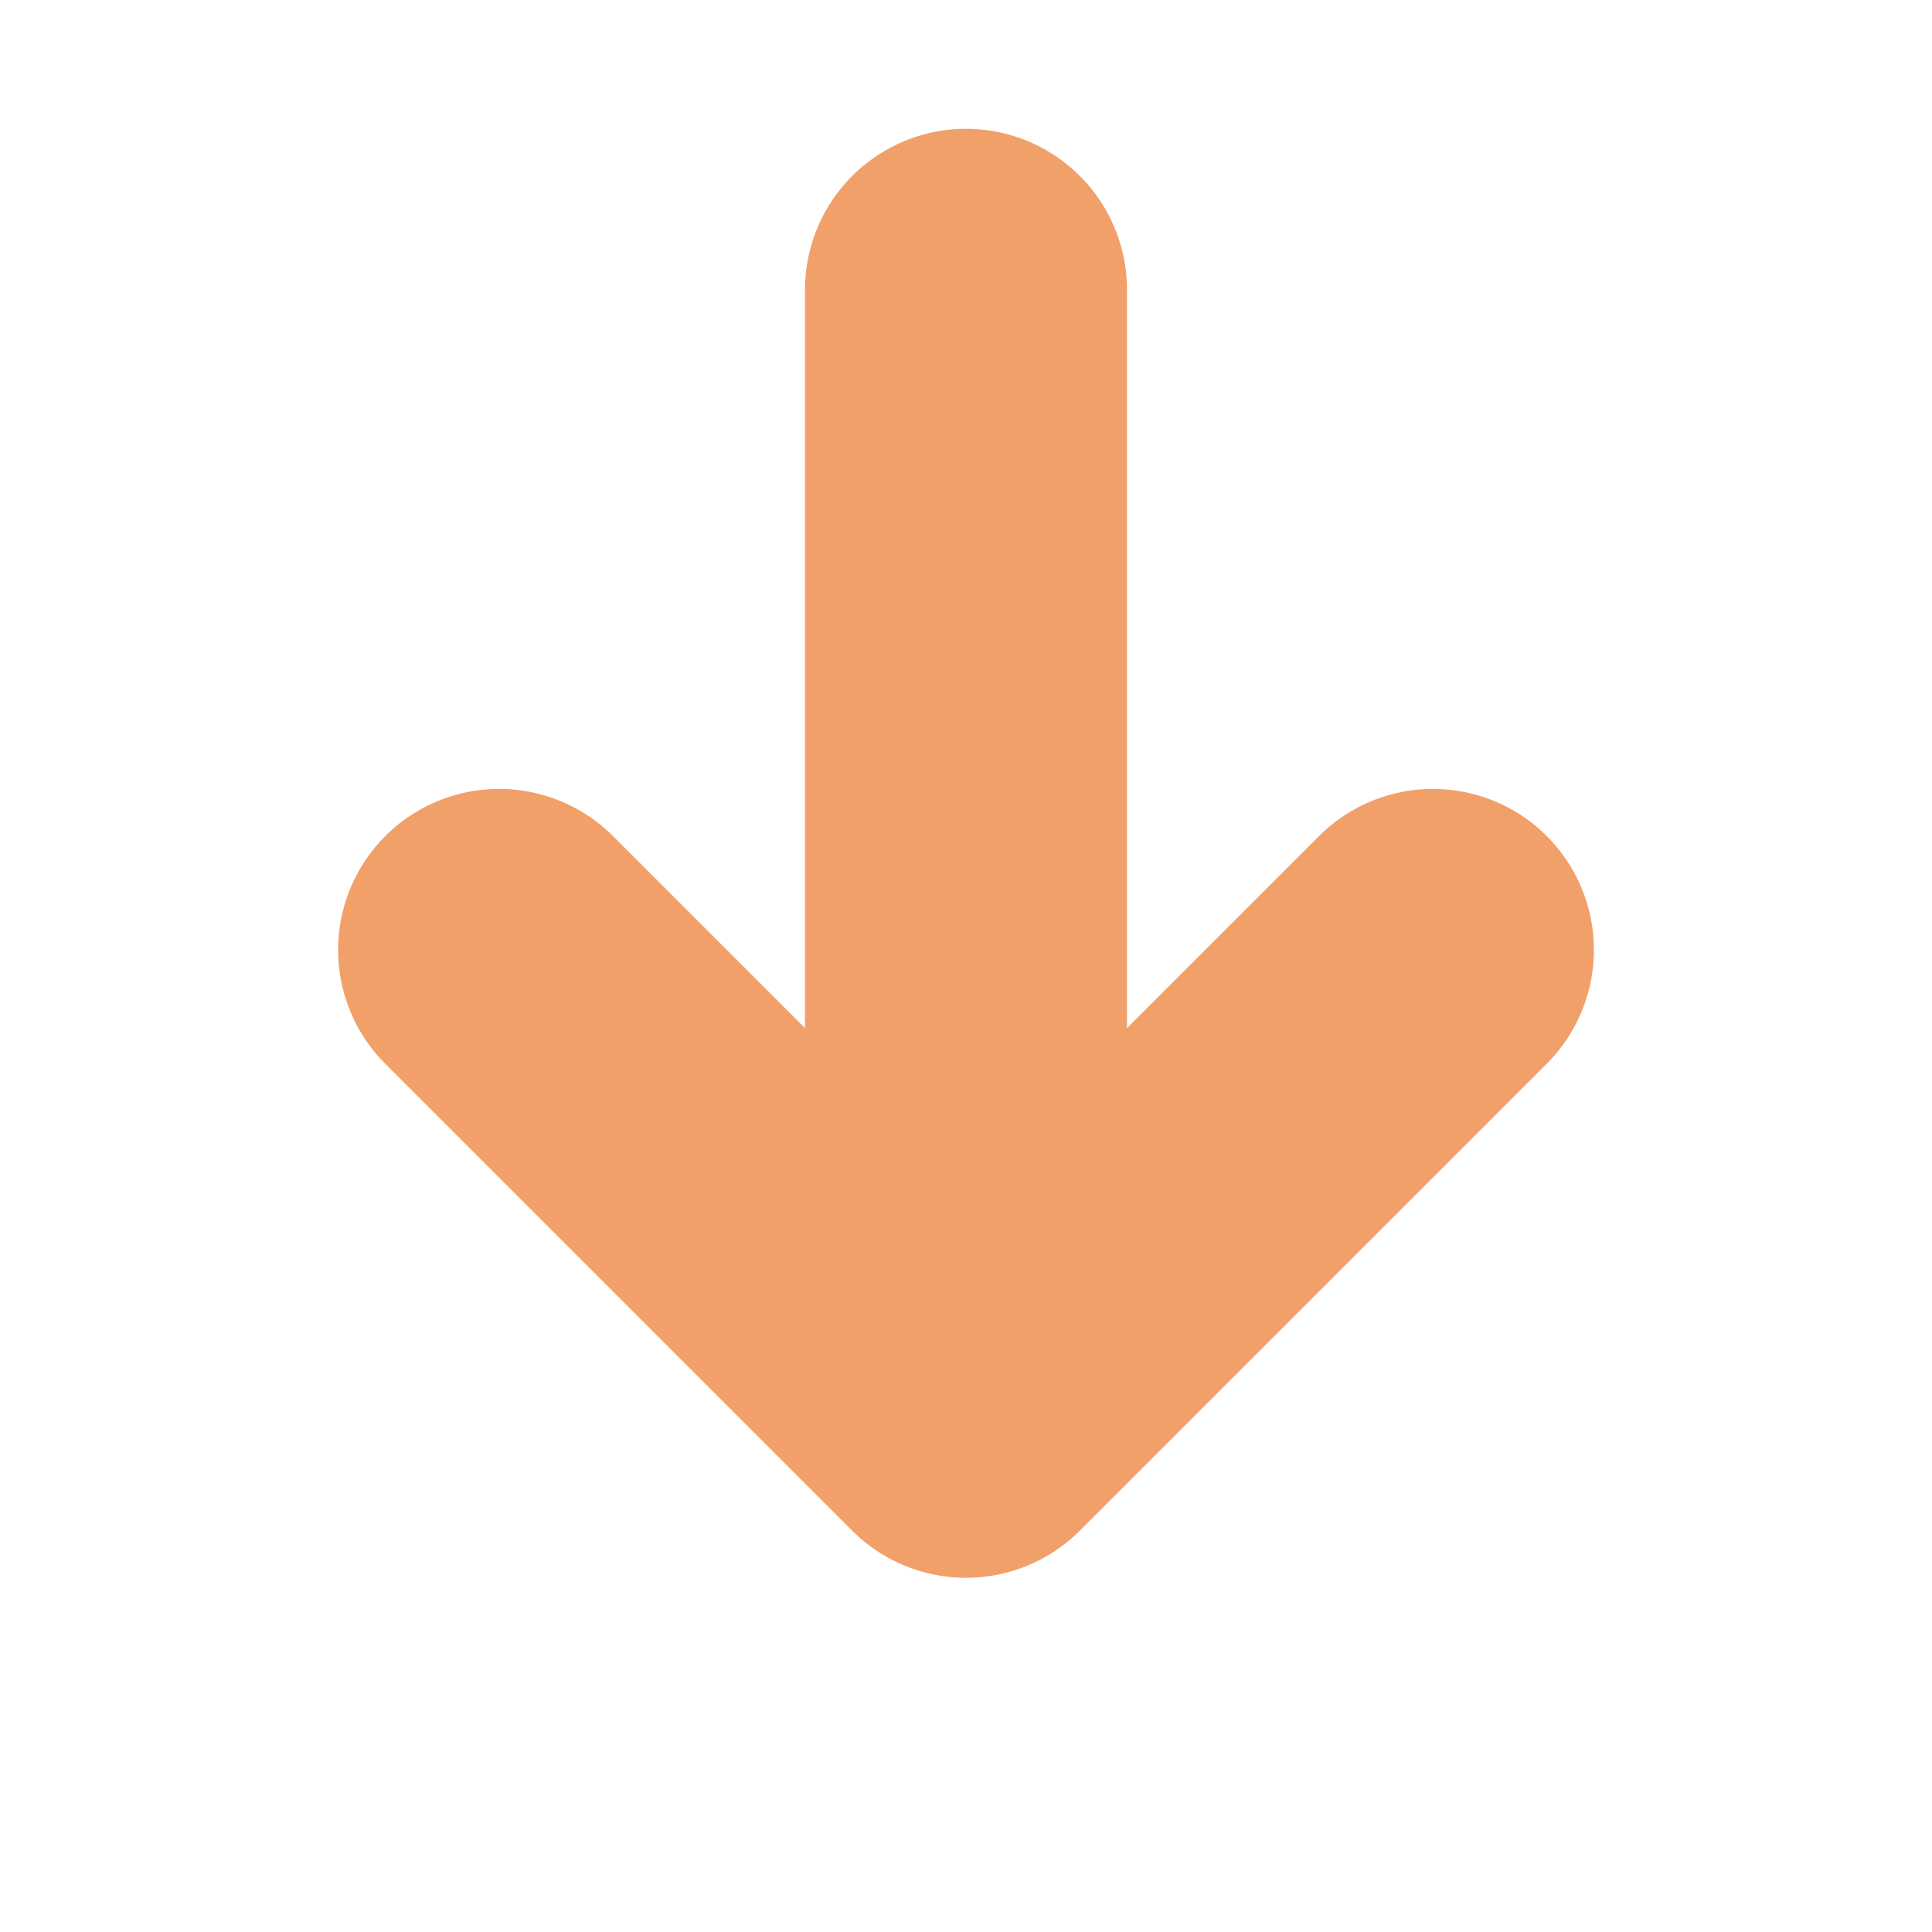
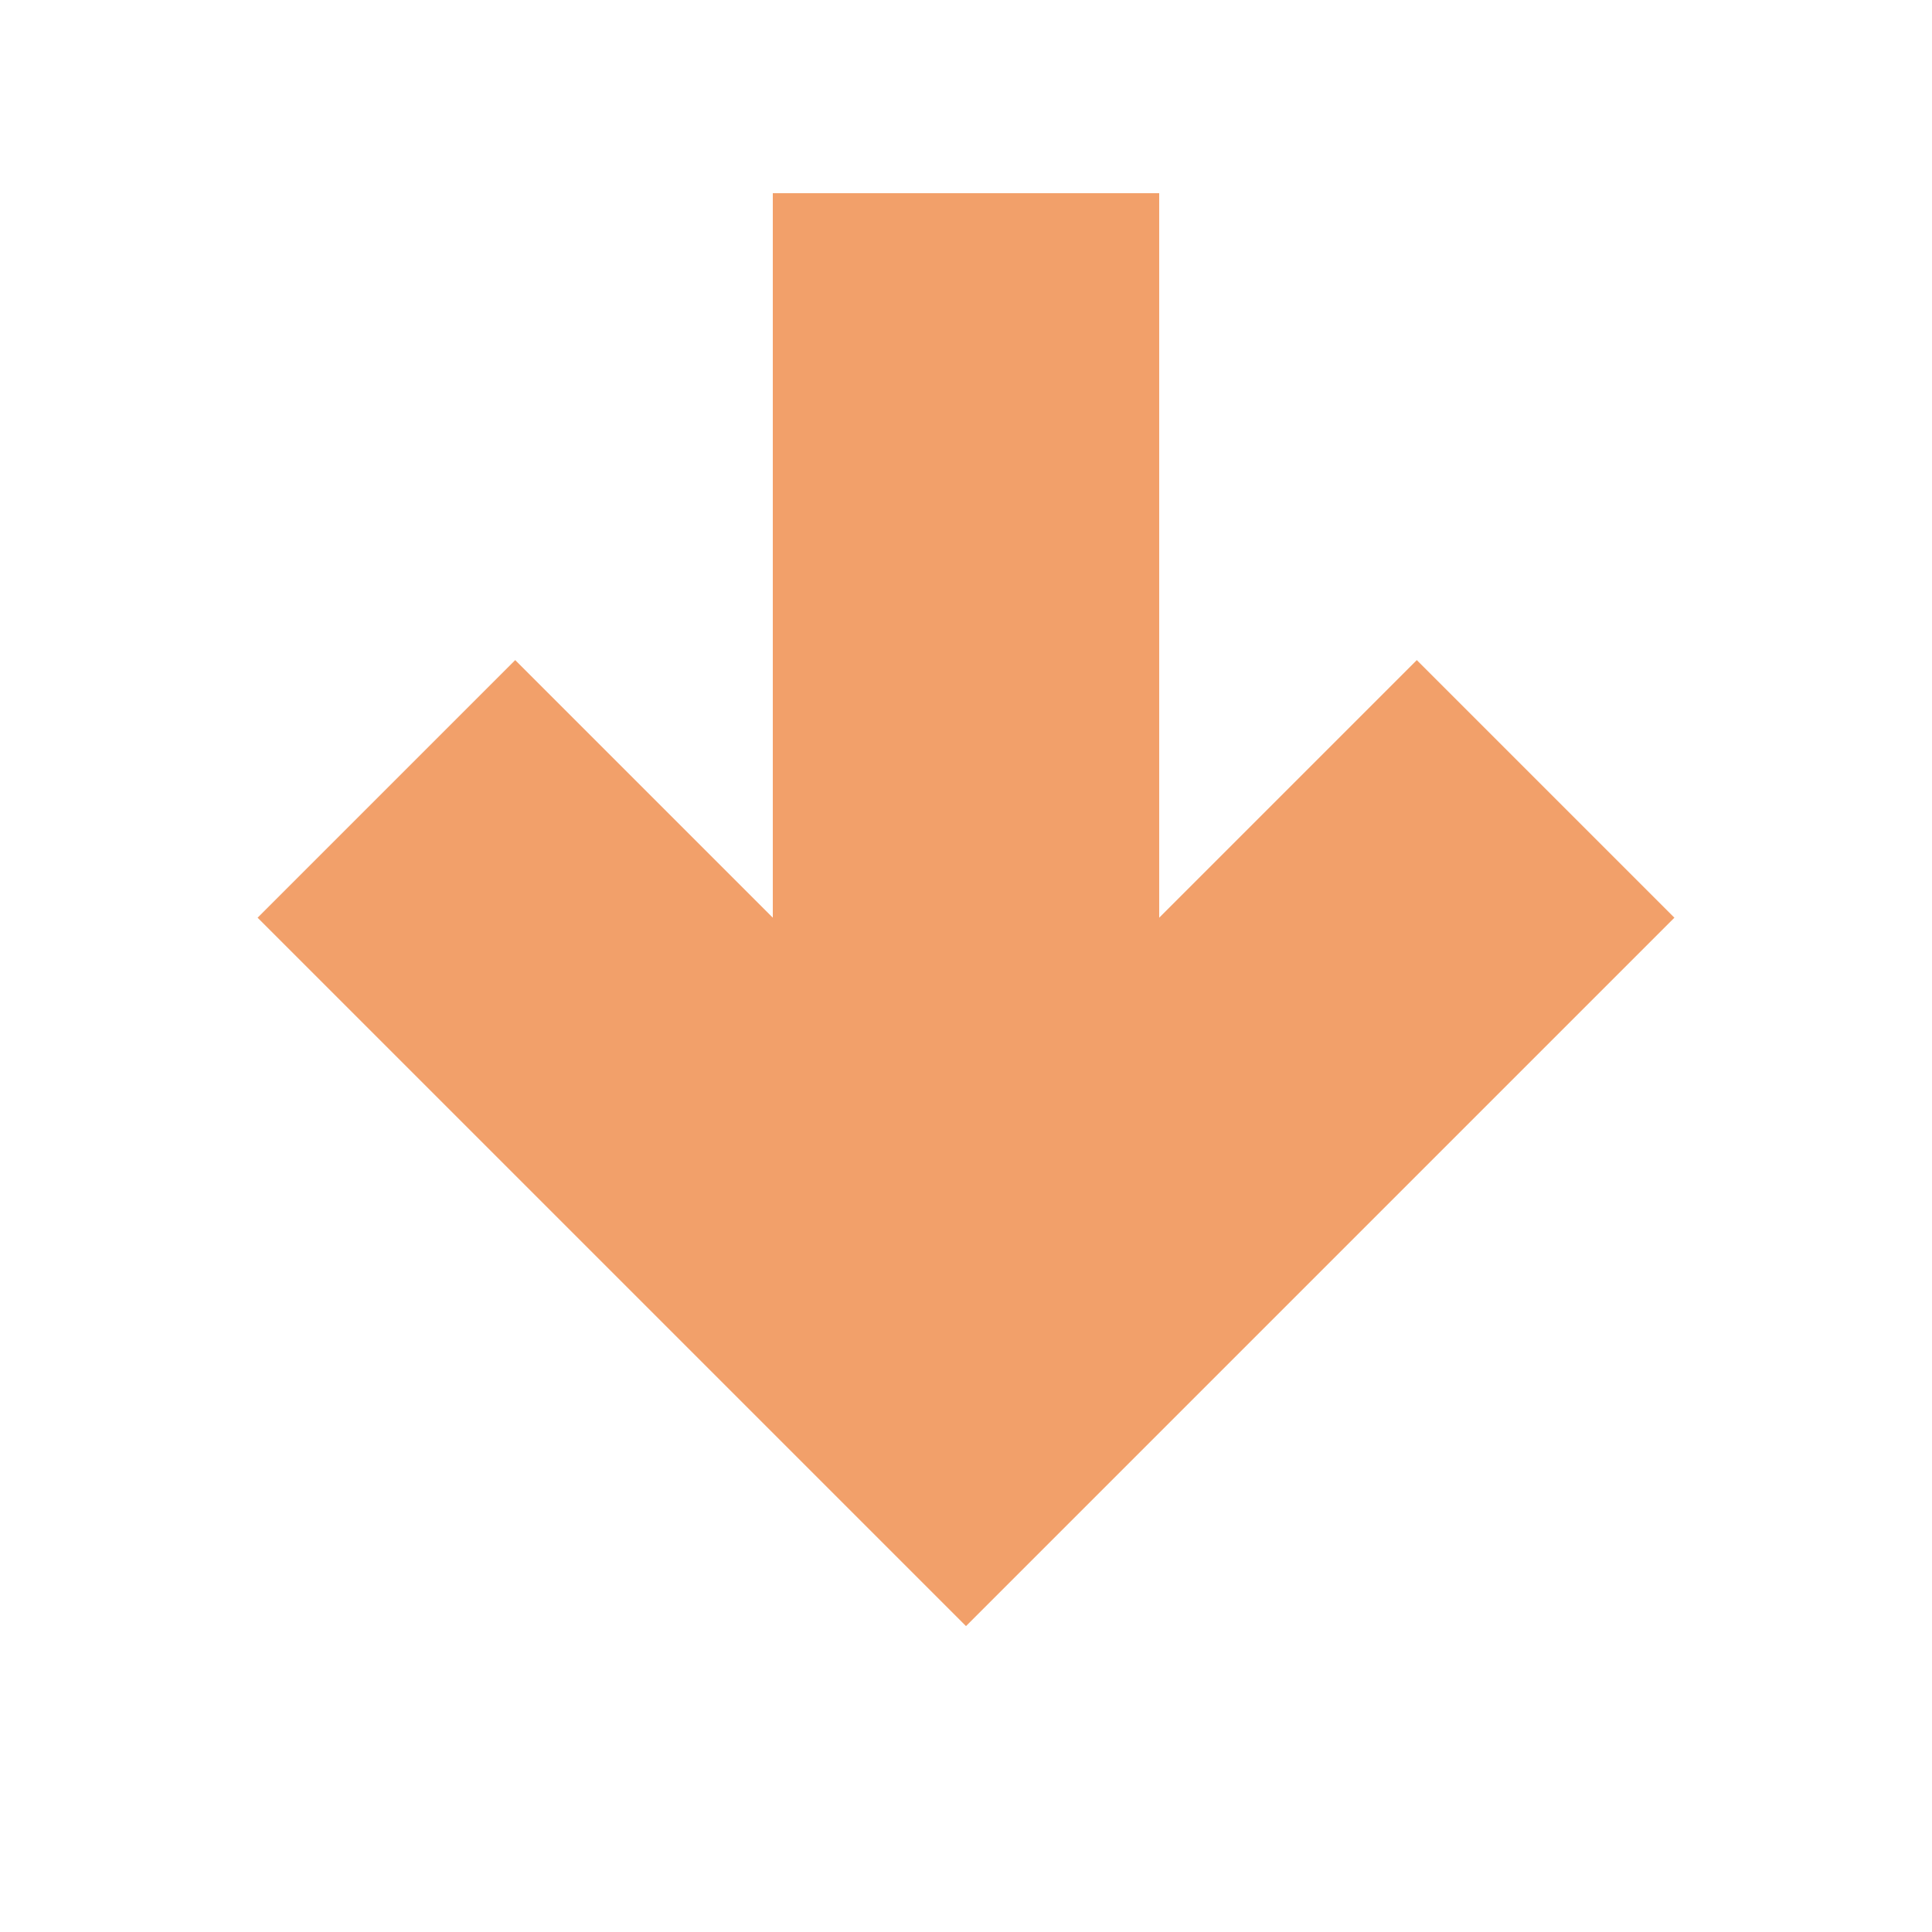
<svg xmlns="http://www.w3.org/2000/svg" width="120" height="120" viewBox="0 0 120 120">
-   <path d="M60 18 V72" fill="none" stroke="#F2A06A" stroke-width="20" stroke-linecap="round" />
-   <path d="M31 59 L60 88 L89 59" fill="none" stroke="#F2A06A" stroke-width="20" stroke-linecap="round" stroke-linejoin="round" />
+   <path d="M48 12 H72 V57 L88 41 L104 57 L60 101 L16 57 L32 41 L48 57 Z" fill="#F2A06A" />
</svg>
